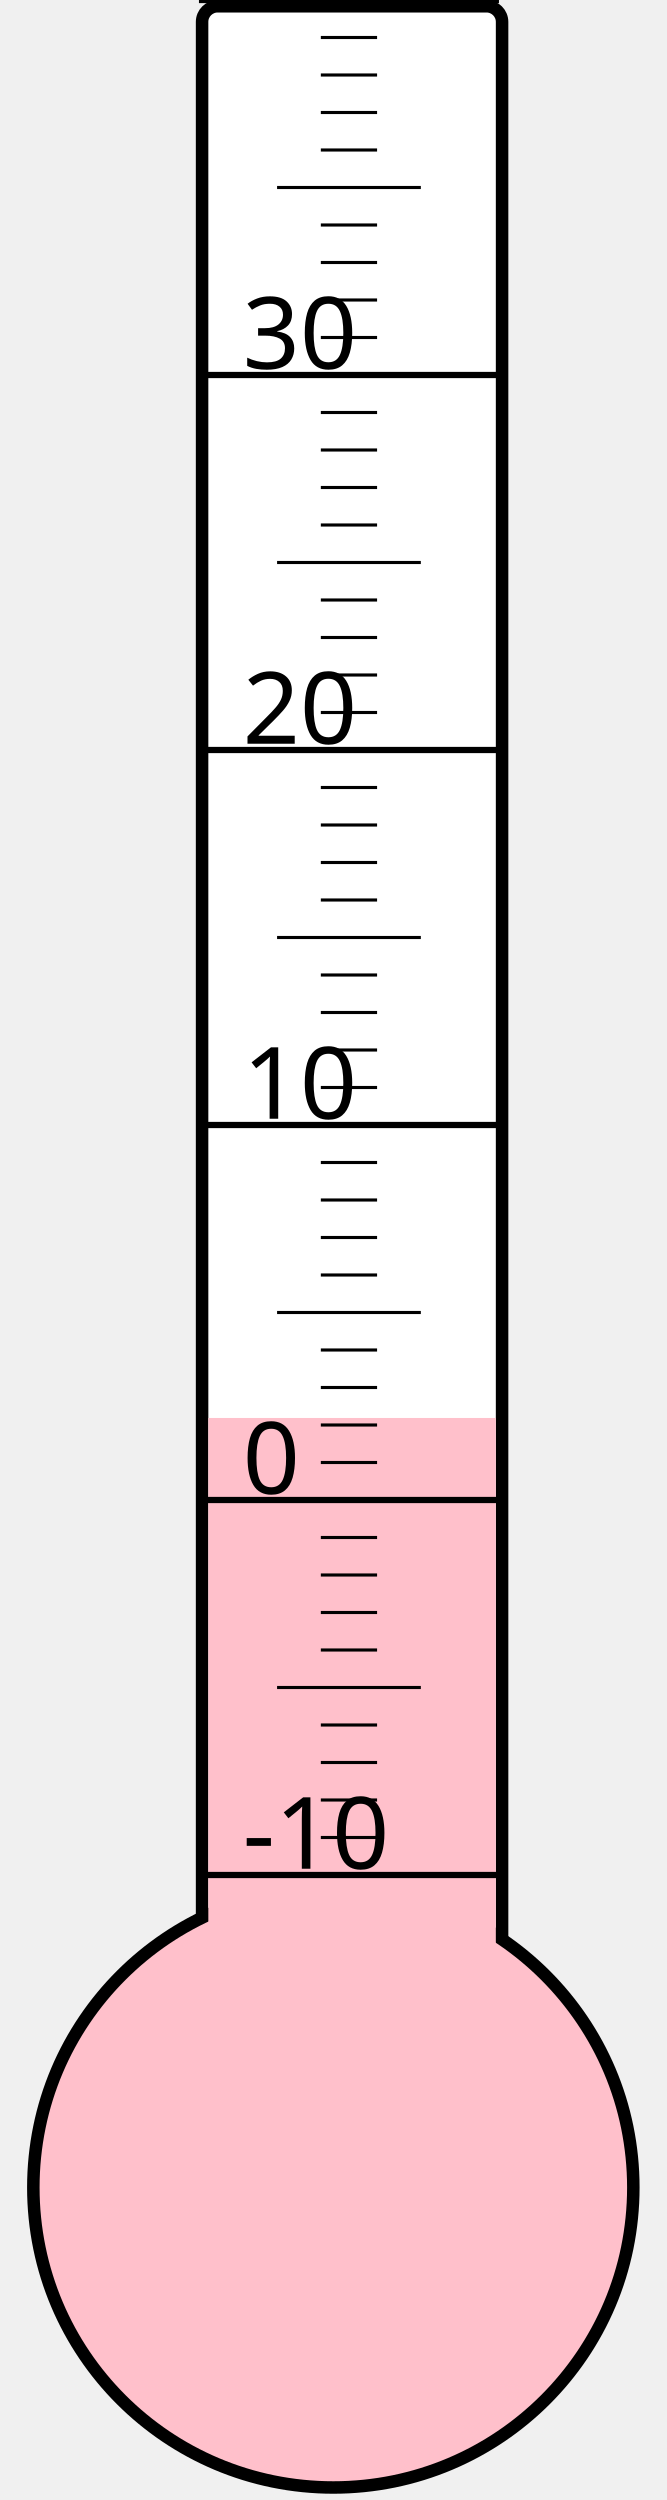
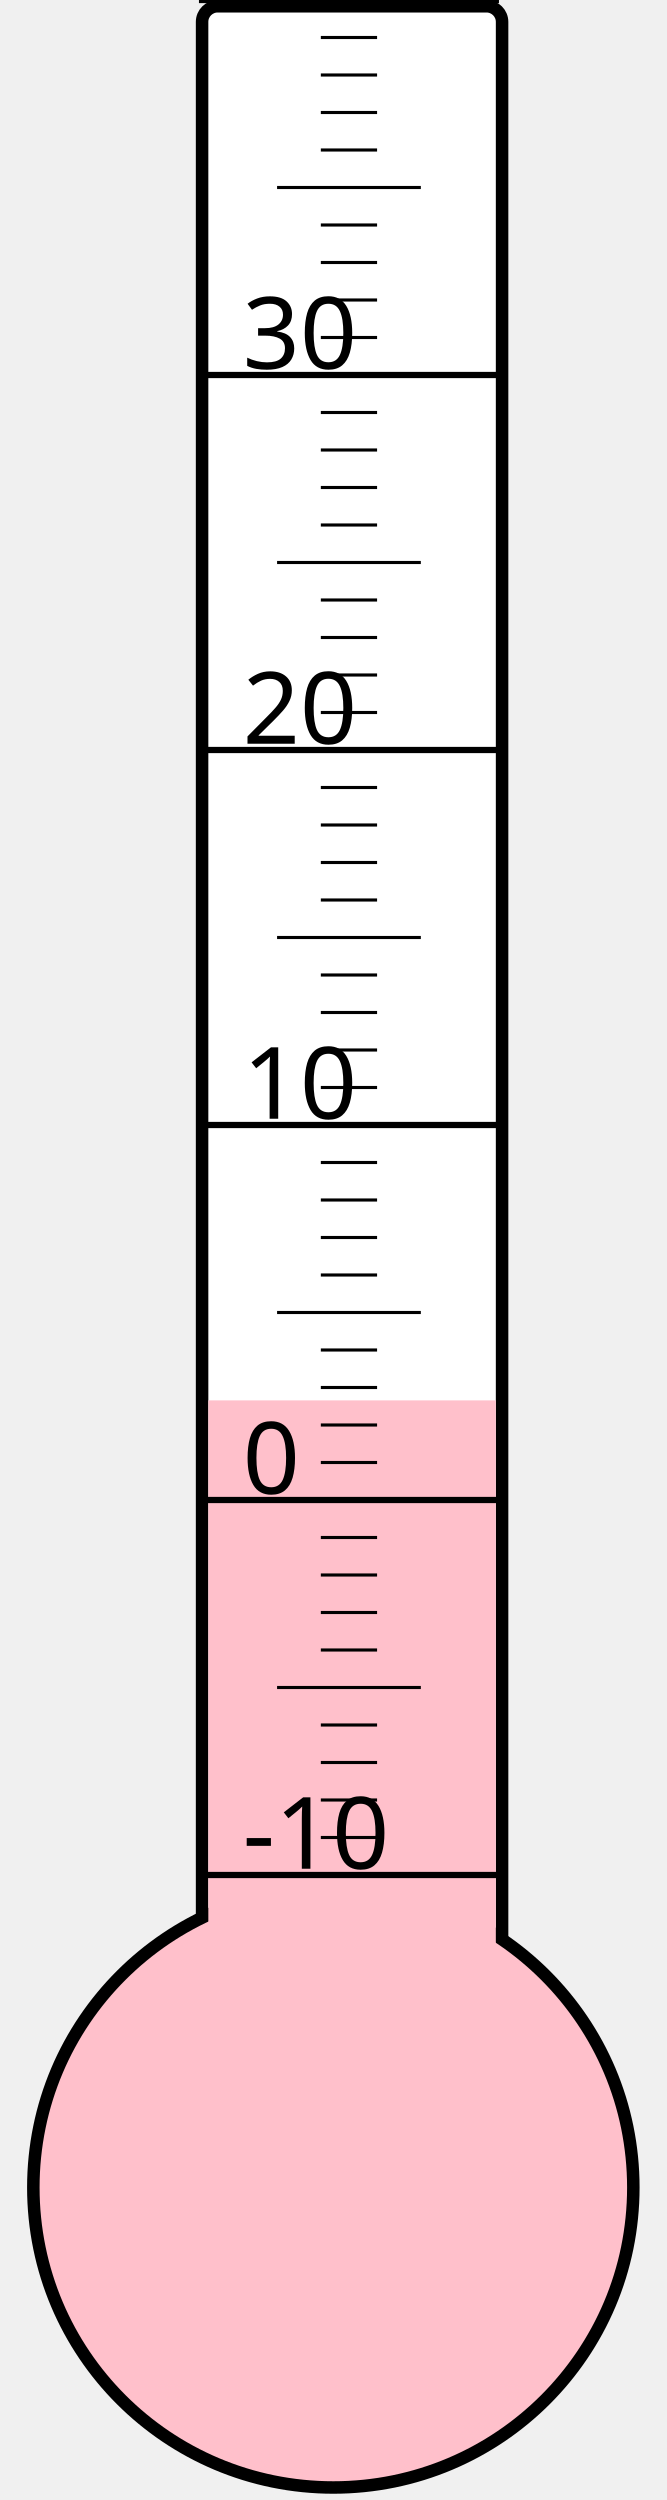
<svg xmlns="http://www.w3.org/2000/svg" width="40px" height="150px" viewBox="0 0 200 800">
  <rect width="200" height="800" x="0" y="0" style="fill: #ffffeb; fill-opacity: 0;" />
  <rect width="96" height="680" x="58" y="2" rx="5" ry="5" style="fill: white; fill-opacity: 1; stroke: black; stroke-width: 4;" />
  <circle cx="100" cy="700" r="96" style="fill: pink; stroke: black; stroke-width: 4;" />
-   <rect width="92" height="246.25" x="60" y="453.75" style="fill: pink; fill-opacity: 1; stroke-width: 0;" />
+   <rect width="92" height="251.875" x="60" y="448.125" style="fill: pink; fill-opacity: 1; stroke-width: 0;" />
  <text x="71" y="598" style="font-family: sans-serif; font-size: 24pt;">-10</text>
  <text x="71" y="478" style="font-family: sans-serif; font-size: 24pt;">0</text>
  <text x="71" y="358" style="font-family: sans-serif; font-size: 24pt;">10</text>
  <text x="71" y="238" style="font-family: sans-serif; font-size: 24pt;">20</text>
  <text x="71" y="118" style="font-family: sans-serif; font-size: 24pt;">30</text>
  <g style="stroke: black;">
    <line x1="57" y1="600" x2="153" y2="600" style="stroke-width: 2;" />
    <line x1="96" y1="588" x2="114" y2="588" style="stroke-width: 1;" />
    <line x1="96" y1="576" x2="114" y2="576" style="stroke-width: 1;" />
    <line x1="96" y1="564" x2="114" y2="564" style="stroke-width: 1;" />
    <line x1="96" y1="552" x2="114" y2="552" style="stroke-width: 1;" />
    <line x1="82" y1="540" x2="128" y2="540" style="stroke-width: 1;" />
    <line x1="96" y1="528" x2="114" y2="528" style="stroke-width: 1;" />
    <line x1="96" y1="516" x2="114" y2="516" style="stroke-width: 1;" />
    <line x1="96" y1="504" x2="114" y2="504" style="stroke-width: 1;" />
    <line x1="96" y1="492" x2="114" y2="492" style="stroke-width: 1;" />
    <line x1="57" y1="480" x2="153" y2="480" style="stroke-width: 2;" />
    <line x1="96" y1="468" x2="114" y2="468" style="stroke-width: 1;" />
    <line x1="96" y1="456" x2="114" y2="456" style="stroke-width: 1;" />
    <line x1="96" y1="444" x2="114" y2="444" style="stroke-width: 1;" />
    <line x1="96" y1="432" x2="114" y2="432" style="stroke-width: 1;" />
    <line x1="82" y1="420" x2="128" y2="420" style="stroke-width: 1;" />
    <line x1="96" y1="408" x2="114" y2="408" style="stroke-width: 1;" />
    <line x1="96" y1="396" x2="114" y2="396" style="stroke-width: 1;" />
    <line x1="96" y1="384" x2="114" y2="384" style="stroke-width: 1;" />
    <line x1="96" y1="372" x2="114" y2="372" style="stroke-width: 1;" />
    <line x1="57" y1="360" x2="153" y2="360" style="stroke-width: 2;" />
    <line x1="96" y1="348" x2="114" y2="348" style="stroke-width: 1;" />
    <line x1="96" y1="336" x2="114" y2="336" style="stroke-width: 1;" />
    <line x1="96" y1="324" x2="114" y2="324" style="stroke-width: 1;" />
    <line x1="96" y1="312" x2="114" y2="312" style="stroke-width: 1;" />
    <line x1="82" y1="300" x2="128" y2="300" style="stroke-width: 1;" />
    <line x1="96" y1="288" x2="114" y2="288" style="stroke-width: 1;" />
    <line x1="96" y1="276" x2="114" y2="276" style="stroke-width: 1;" />
    <line x1="96" y1="264" x2="114" y2="264" style="stroke-width: 1;" />
    <line x1="96" y1="252" x2="114" y2="252" style="stroke-width: 1;" />
    <line x1="57" y1="240" x2="153" y2="240" style="stroke-width: 2;" />
    <line x1="96" y1="228" x2="114" y2="228" style="stroke-width: 1;" />
    <line x1="96" y1="216" x2="114" y2="216" style="stroke-width: 1;" />
    <line x1="96" y1="204" x2="114" y2="204" style="stroke-width: 1;" />
    <line x1="96" y1="192" x2="114" y2="192" style="stroke-width: 1;" />
    <line x1="82" y1="180" x2="128" y2="180" style="stroke-width: 1;" />
    <line x1="96" y1="168" x2="114" y2="168" style="stroke-width: 1;" />
    <line x1="96" y1="156" x2="114" y2="156" style="stroke-width: 1;" />
    <line x1="96" y1="144" x2="114" y2="144" style="stroke-width: 1;" />
    <line x1="96" y1="132" x2="114" y2="132" style="stroke-width: 1;" />
    <line x1="57" y1="120" x2="153" y2="120" style="stroke-width: 2;" />
    <line x1="96" y1="108" x2="114" y2="108" style="stroke-width: 1;" />
    <line x1="96" y1="96" x2="114" y2="96" style="stroke-width: 1;" />
    <line x1="96" y1="84" x2="114" y2="84" style="stroke-width: 1;" />
    <line x1="96" y1="72" x2="114" y2="72" style="stroke-width: 1;" />
    <line x1="82" y1="60" x2="128" y2="60" style="stroke-width: 1;" />
    <line x1="96" y1="48" x2="114" y2="48" style="stroke-width: 1;" />
    <line x1="96" y1="36" x2="114" y2="36" style="stroke-width: 1;" />
    <line x1="96" y1="24" x2="114" y2="24" style="stroke-width: 1;" />
    <line x1="96" y1="12" x2="114" y2="12" style="stroke-width: 1;" />
    <line x1="57" y1="0" x2="153" y2="0" style="stroke-width: 2;" />
  </g>
</svg>
